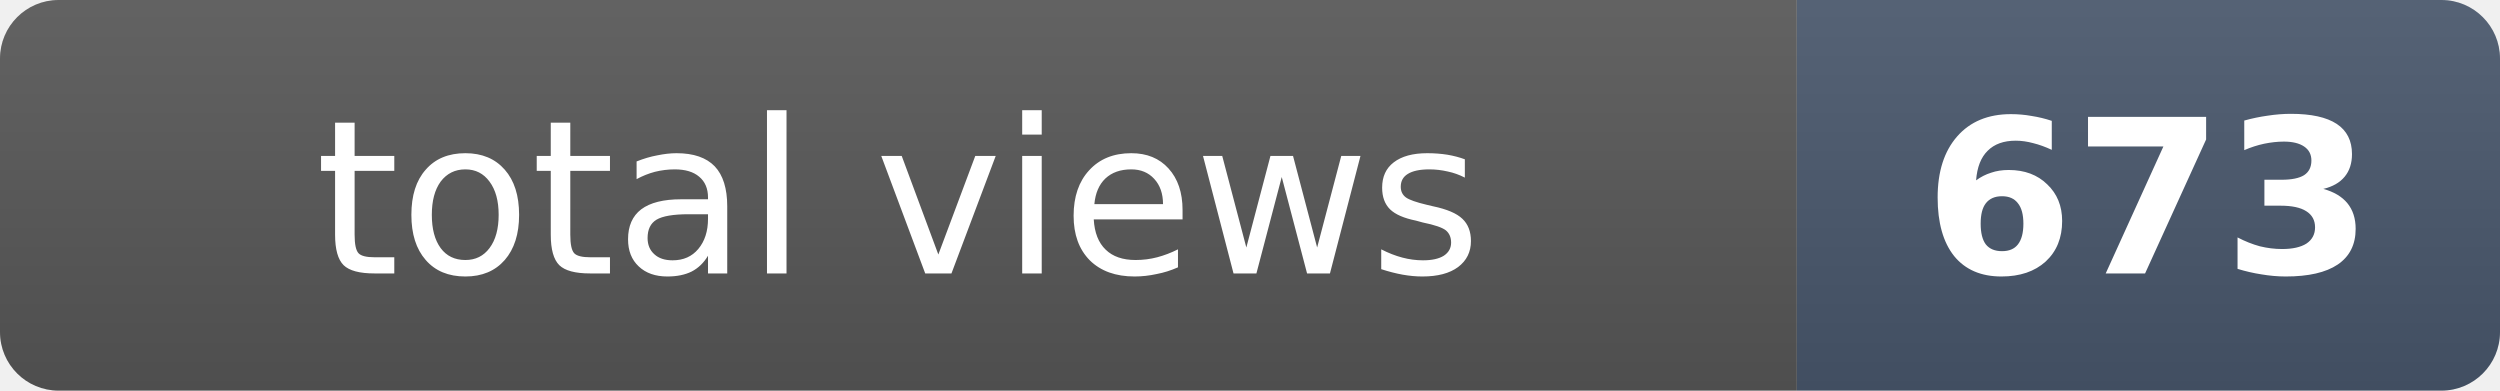
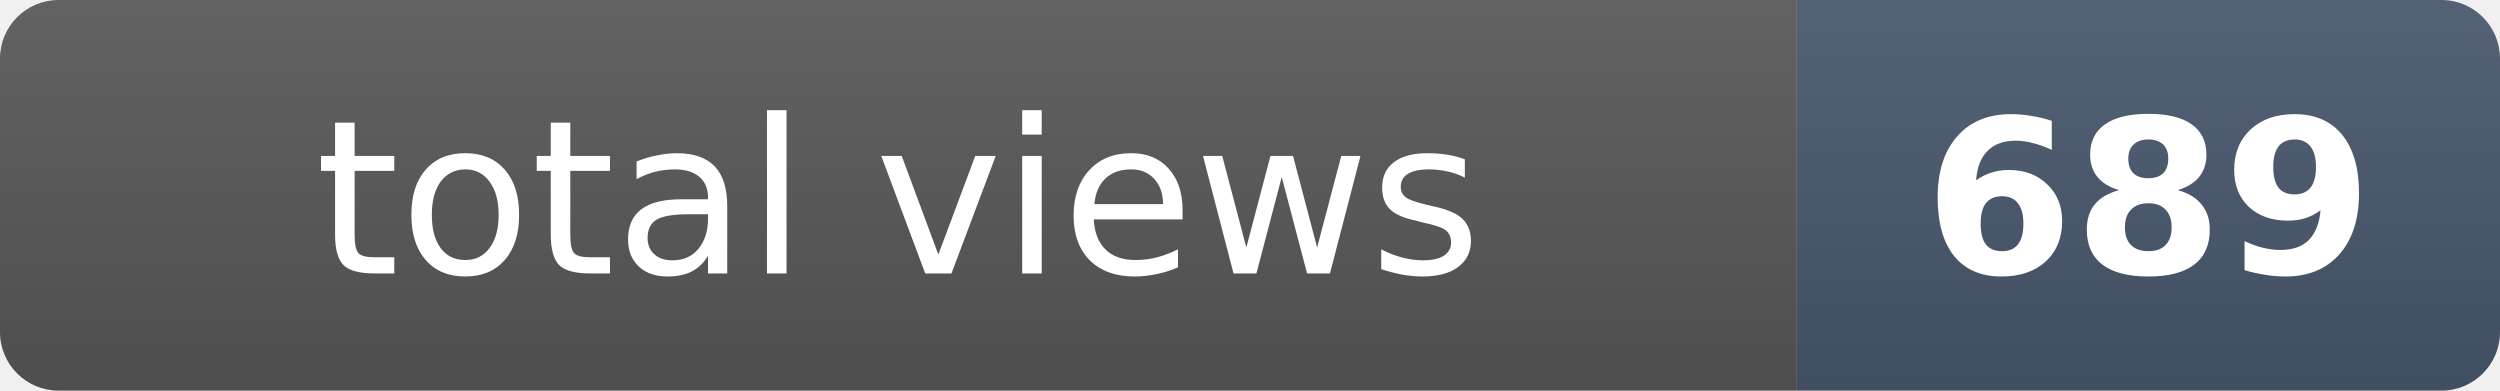
- <svg xmlns="http://www.w3.org/2000/svg" width="128" height="20" role="img" aria-label="total views: 673">
+ <svg xmlns="http://www.w3.org/2000/svg" width="128" height="20" role="img" aria-label="total views: 689">
  <clipPath id="r">
    <rect width="128" height="20" rx="3" fill="#fff" />
  </clipPath>
  <g clip-path="url(#r)">
    <rect width="92" height="20" fill="#555" />
    <rect x="92" width="36" height="20" fill="#475569" />
    <rect width="128" height="20" fill="url(#s)" />
  </g>
  <defs>
    <linearGradient id="s" x2="0" y2="100%">
      <stop offset="0" stop-color="#fff" stop-opacity=".08" />
      <stop offset="1" stop-opacity=".08" />
    </linearGradient>
  </defs>
  <g fill="#fff" text-anchor="middle" font-family="Verdana,Geneva,DejaVu Sans,sans-serif" font-size="11">
    <text x="46" y="14">total views</text>
-     <text x="110" y="14" font-weight="bold">673</text>
+     <text x="110" y="14" font-weight="bold">689</text>
  </g>
</svg>
